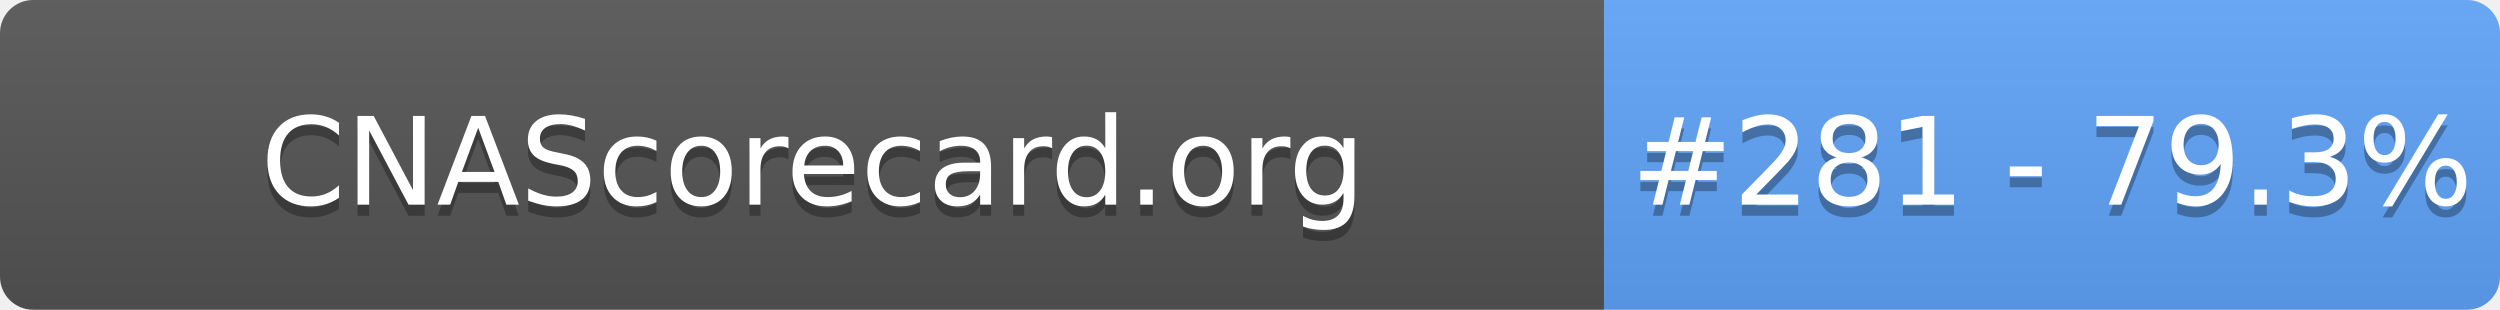
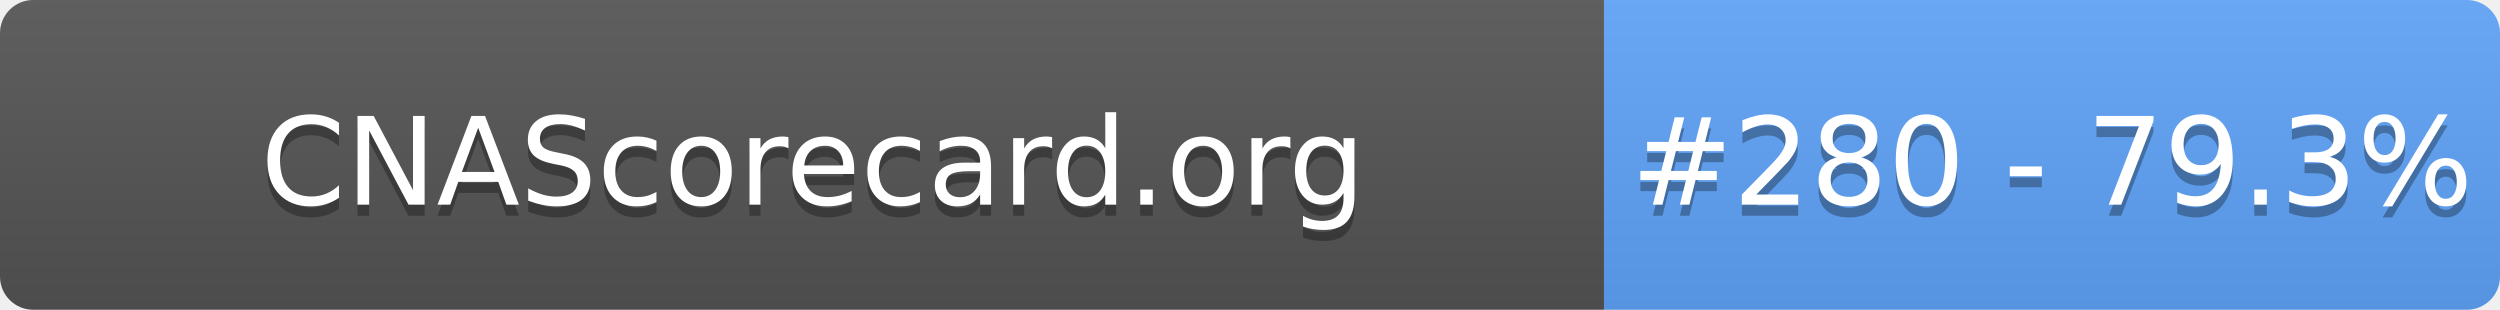
- <svg xmlns="http://www.w3.org/2000/svg" width="226" height="28" role="img" aria-label="CNAScorecard.org: #281 - 79.3%">
+ <svg xmlns="http://www.w3.org/2000/svg" width="226" height="28" role="img" aria-label="CNAScorecard.org: #280 - 79.3%">
  <linearGradient id="s" x2="0" y2="100%">
    <stop offset="0" stop-color="#bbb" stop-opacity=".1" />
    <stop offset="1" stop-opacity=".1" />
  </linearGradient>
  <clipPath id="r">
    <rect width="226" height="28" rx="3" fill="#fff" />
  </clipPath>
  <g clip-path="url(#r)">
    <rect width="145" height="28" fill="#555" />
    <rect x="145" width="81" height="28" fill="#60A5FA" />
    <rect width="226" height="28" fill="url(#s)" />
  </g>
  <g fill="#fff" text-anchor="middle" font-family="Verdana,Geneva,DejaVu Sans,sans-serif" text-rendering="geometricPrecision" font-size="110">
    <text aria-hidden="true" x="735" y="195" fill="#010101" fill-opacity=".3" transform="scale(.1)" textLength="1350">CNAScorecard.org</text>
    <text x="735" y="185" transform="scale(.1)" fill="#fff" textLength="1350">CNAScorecard.org</text>
-     <text aria-hidden="true" x="1855" y="195" fill="#010101" fill-opacity=".3" transform="scale(.1)" textLength="660">#281 - 79.3%</text>
-     <text x="1855" y="185" transform="scale(.1)" fill="#fff" textLength="660">#281 - 79.3%</text>
+     <text aria-hidden="true" x="1855" y="195" fill="#010101" fill-opacity=".3" transform="scale(.1)" textLength="660">#280 - 79.3%</text>
+     <text x="1855" y="185" transform="scale(.1)" fill="#fff" textLength="660">#280 - 79.3%</text>
  </g>
</svg>
